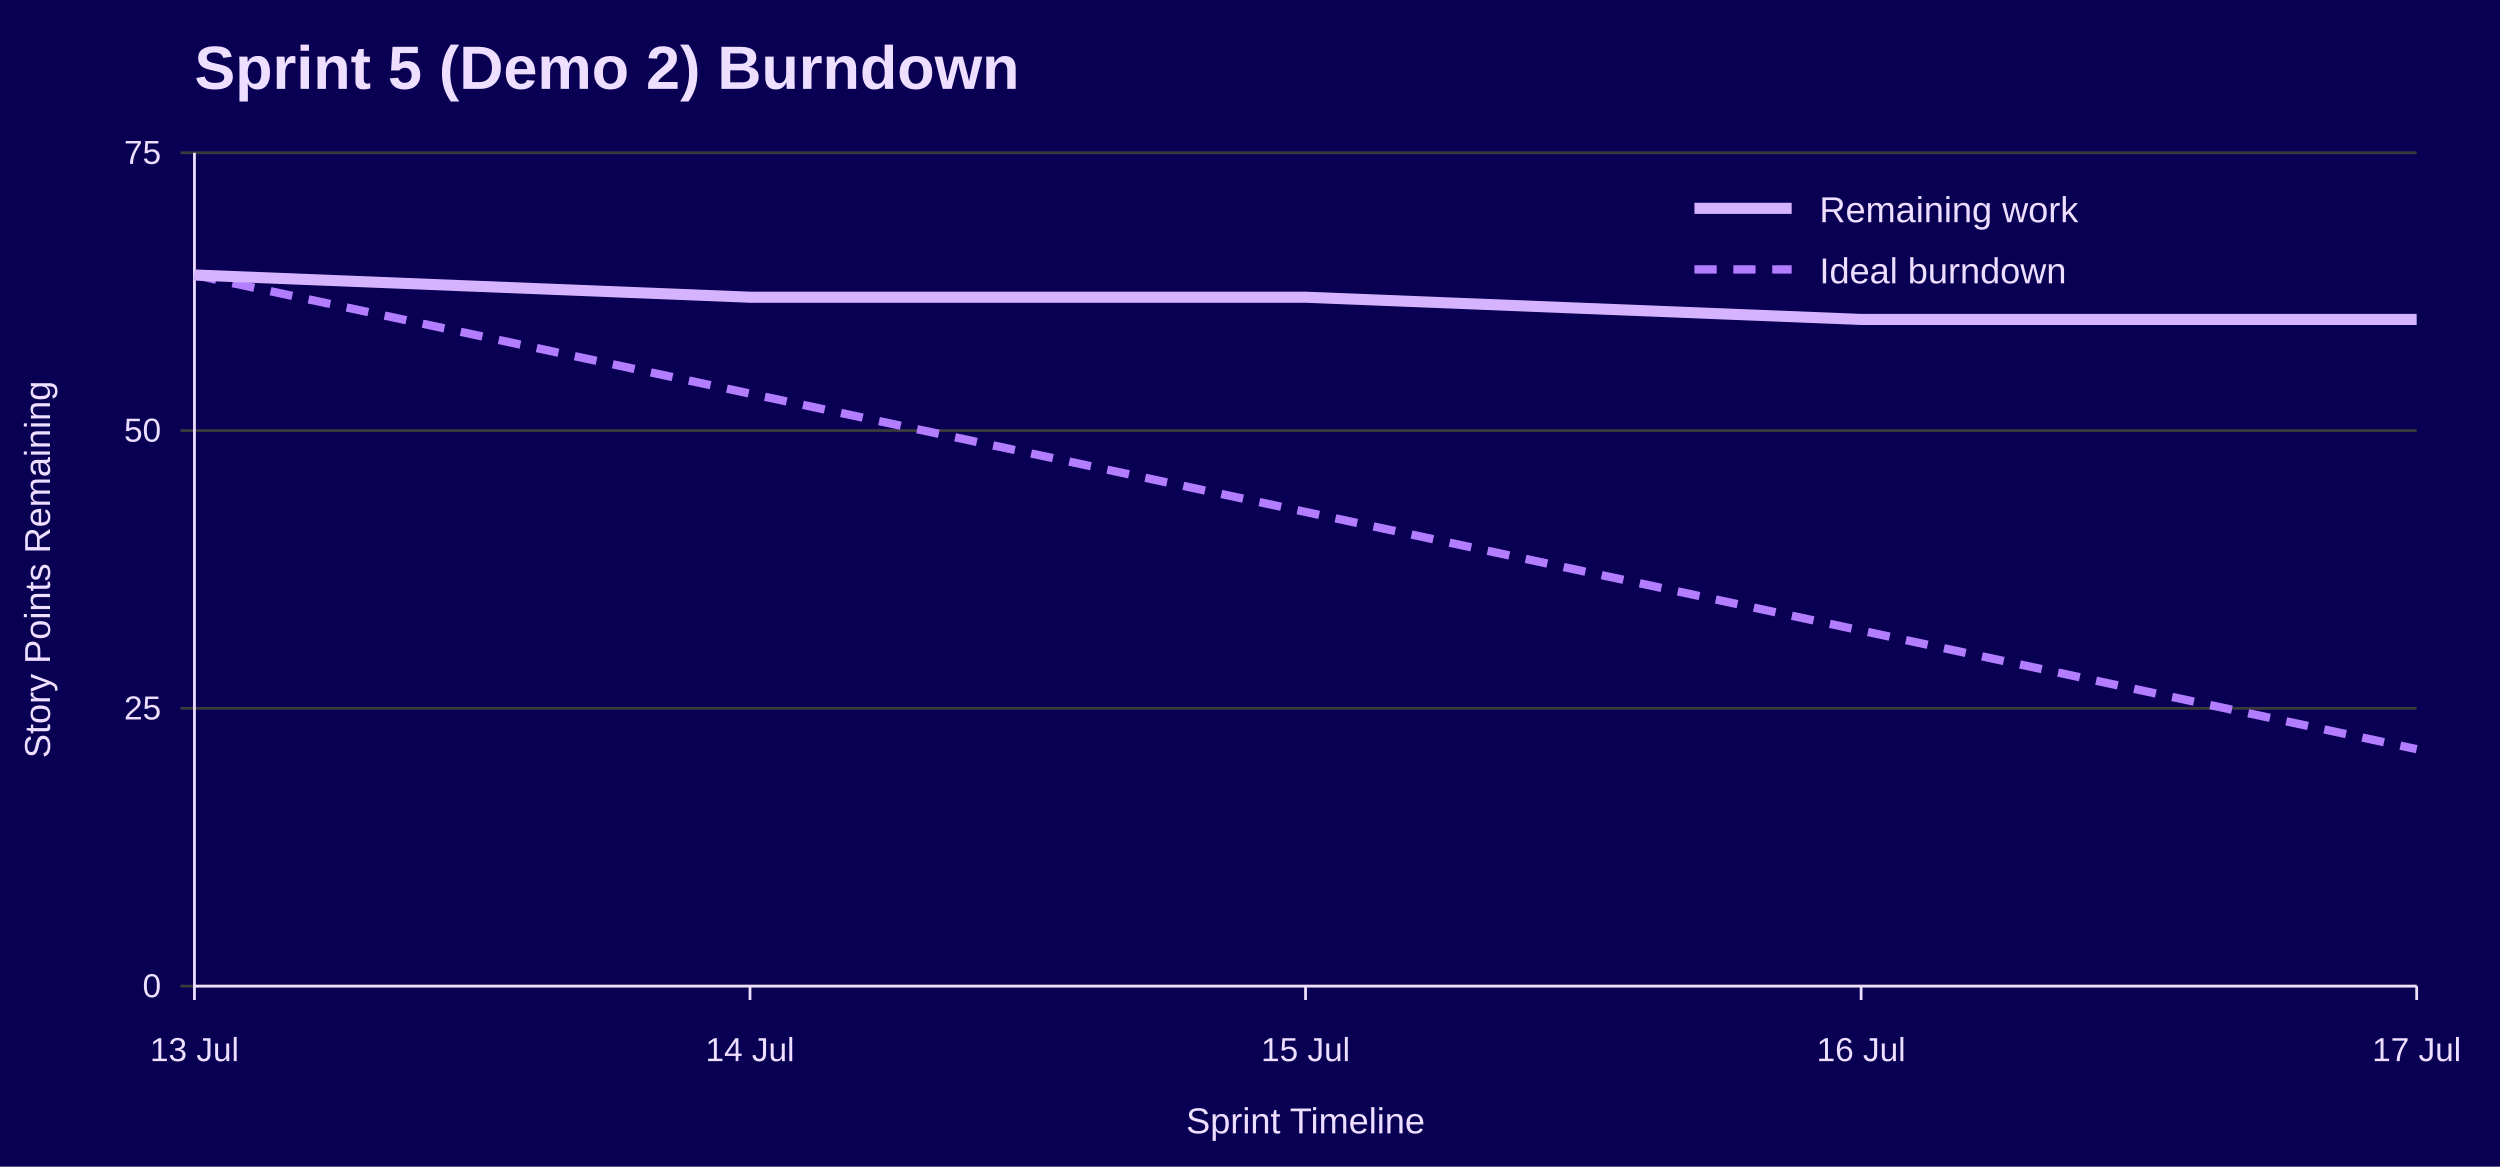
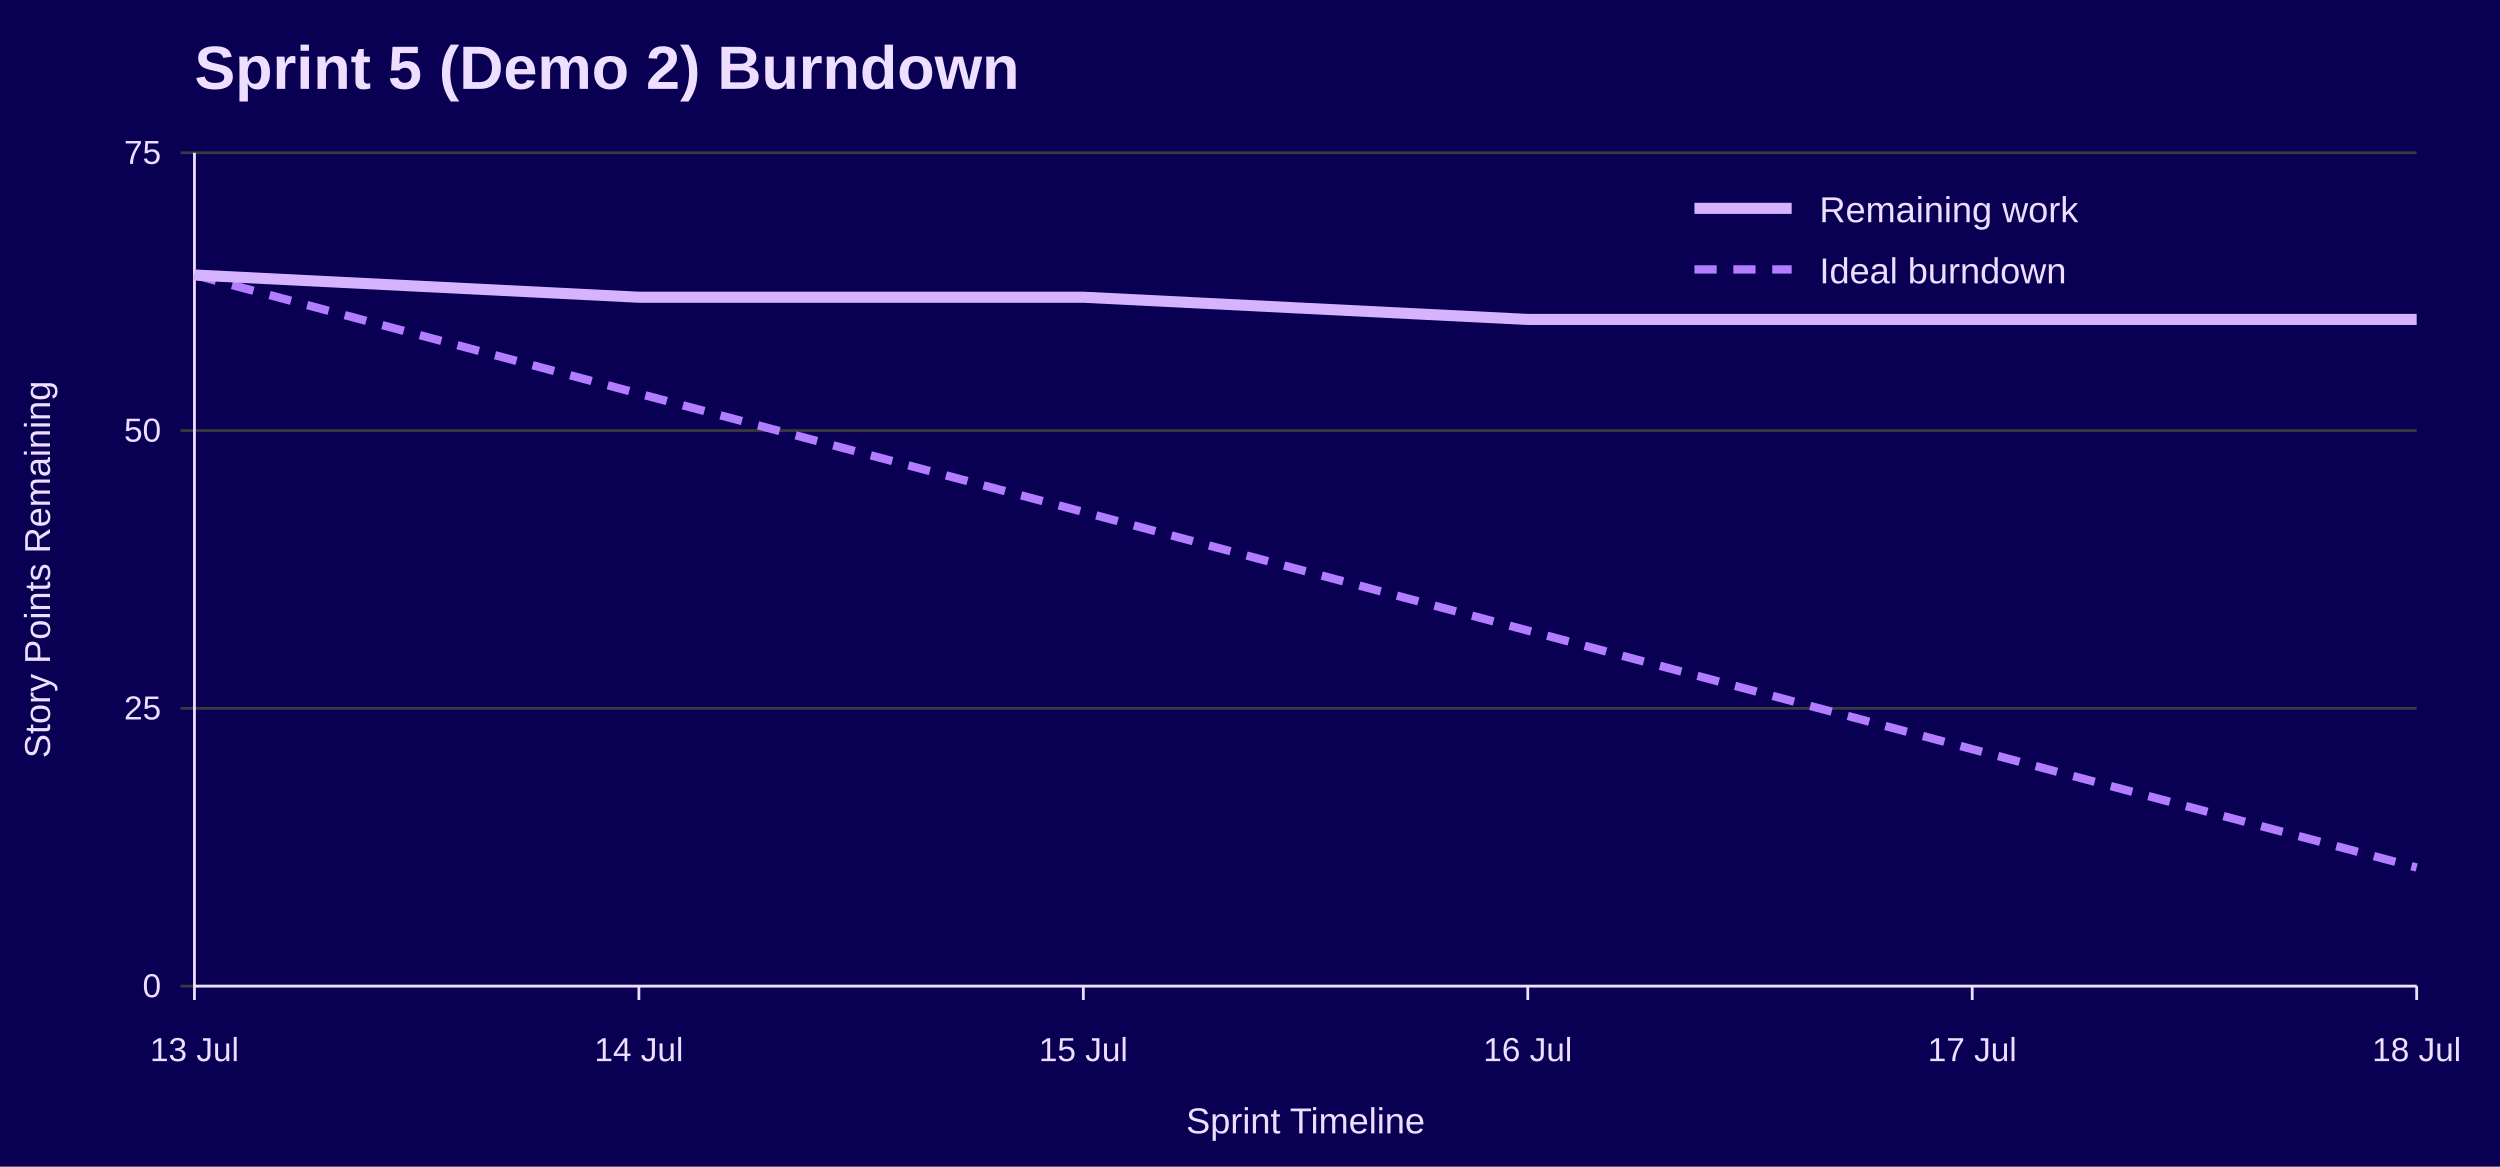
<svg xmlns="http://www.w3.org/2000/svg" width="900" height="420" viewBox="0 0 900 420" role="img" aria-labelledby="title desc">
  <rect width="100%" height="100%" fill="#090054" />
  <text x="70" y="32" font-family="Jost, Arial, Helvetica, sans-serif" font-size="22" font-weight="700" fill="#EEDEFF">Sprint 5 (Demo 2) Burndown</text>
  <line x1="65" y1="355.0" x2="870" y2="355.0" stroke="#3A3A3A" />
  <text x="58" y="359.0" font-family="Overpass, Arial, Helvetica, sans-serif" font-size="12" text-anchor="end" fill="#EEDEFF">0</text>
  <line x1="65" y1="255.0" x2="870" y2="255.0" stroke="#3A3A3A" />
  <text x="58" y="259.0" font-family="Overpass, Arial, Helvetica, sans-serif" font-size="12" text-anchor="end" fill="#EEDEFF">25</text>
  <line x1="65" y1="155.0" x2="870" y2="155.0" stroke="#3A3A3A" />
  <text x="58" y="159.0" font-family="Overpass, Arial, Helvetica, sans-serif" font-size="12" text-anchor="end" fill="#EEDEFF">50</text>
  <line x1="65" y1="55.0" x2="870" y2="55.0" stroke="#3A3A3A" />
  <text x="58" y="59.0" font-family="Overpass, Arial, Helvetica, sans-serif" font-size="12" text-anchor="end" fill="#EEDEFF">75</text>
  <line x1="70.0" y1="355" x2="70.0" y2="360" stroke="#EEDEFF" />
  <text x="70.0" y="382" font-family="Overpass, Arial, Helvetica, sans-serif" font-size="12" text-anchor="middle" fill="#EEDEFF">13 Jul</text>
-   <line x1="270.0" y1="355" x2="270.0" y2="360" stroke="#EEDEFF" />
-   <text x="270.0" y="382" font-family="Overpass, Arial, Helvetica, sans-serif" font-size="12" text-anchor="middle" fill="#EEDEFF">14 Jul</text>
-   <line x1="470.0" y1="355" x2="470.0" y2="360" stroke="#EEDEFF" />
-   <text x="470.0" y="382" font-family="Overpass, Arial, Helvetica, sans-serif" font-size="12" text-anchor="middle" fill="#EEDEFF">15 Jul</text>
-   <line x1="670.0" y1="355" x2="670.0" y2="360" stroke="#EEDEFF" />
-   <text x="670.0" y="382" font-family="Overpass, Arial, Helvetica, sans-serif" font-size="12" text-anchor="middle" fill="#EEDEFF">16 Jul</text>
+   <line x1="230.0" y1="355" x2="230.0" y2="360" stroke="#EEDEFF" />
+   <text x="230.0" y="382" font-family="Overpass, Arial, Helvetica, sans-serif" font-size="12" text-anchor="middle" fill="#EEDEFF">14 Jul</text>
+   <line x1="390.0" y1="355" x2="390.0" y2="360" stroke="#EEDEFF" />
+   <text x="390.0" y="382" font-family="Overpass, Arial, Helvetica, sans-serif" font-size="12" text-anchor="middle" fill="#EEDEFF">15 Jul</text>
+   <line x1="550.0" y1="355" x2="550.0" y2="360" stroke="#EEDEFF" />
+   <text x="550.0" y="382" font-family="Overpass, Arial, Helvetica, sans-serif" font-size="12" text-anchor="middle" fill="#EEDEFF">16 Jul</text>
+   <line x1="710.0" y1="355" x2="710.0" y2="360" stroke="#EEDEFF" />
+   <text x="710.0" y="382" font-family="Overpass, Arial, Helvetica, sans-serif" font-size="12" text-anchor="middle" fill="#EEDEFF">17 Jul</text>
  <line x1="870.0" y1="355" x2="870.0" y2="360" stroke="#EEDEFF" />
-   <text x="870.0" y="382" font-family="Overpass, Arial, Helvetica, sans-serif" font-size="12" text-anchor="middle" fill="#EEDEFF">17 Jul</text>
+   <text x="870.0" y="382" font-family="Overpass, Arial, Helvetica, sans-serif" font-size="12" text-anchor="middle" fill="#EEDEFF">18 Jul</text>
  <line x1="70" y1="55" x2="70" y2="355" stroke="#EEDEFF" />
  <line x1="70" y1="355" x2="870" y2="355" stroke="#EEDEFF" />
  <text x="18" y="205.0" font-family="Overpass, Arial, Helvetica, sans-serif" font-size="13" text-anchor="middle" transform="rotate(-90 18 205.0)" fill="#EEDEFF">Story Points Remaining</text>
  <text x="470.0" y="408" font-family="Overpass, Arial, Helvetica, sans-serif" font-size="13" text-anchor="middle" fill="#EEDEFF">Sprint Timeline</text>
-   <polyline points="70.0,99.0 270.0,141.7 470.0,184.3 670.0,227.0 870.0,269.7" fill="none" stroke="#B37DFF" stroke-width="3" stroke-dasharray="8 6" />
-   <polyline points="70.0,99.0 270.0,107.0 470.0,107.0 670.0,115.0 870.0,115.0" fill="none" stroke="#D6B3FF" stroke-width="4" />
+   <polyline points="70.0,99.0 230.0,141.7 390.0,184.3 550.0,227.0 710.0,269.7 870.0,312.3" fill="none" stroke="#B37DFF" stroke-width="3" stroke-dasharray="8 6" />
+   <polyline points="70.0,99.0 230.0,107.0 390.0,107.0 550.0,115.0 710.0,115.0 870.0,115.0" fill="none" stroke="#D6B3FF" stroke-width="4" />
  <line x1="610" y1="75" x2="645" y2="75" stroke="#D6B3FF" stroke-width="4" />
  <text x="655" y="80" font-family="Overpass, Arial, Helvetica, sans-serif" font-size="13" fill="#EEDEFF">Remaining work</text>
  <line x1="610" y1="97" x2="645" y2="97" stroke="#B37DFF" stroke-width="3" stroke-dasharray="8 6" />
  <text x="655" y="102" font-family="Overpass, Arial, Helvetica, sans-serif" font-size="13" fill="#EEDEFF">Ideal burndown</text>
</svg>
